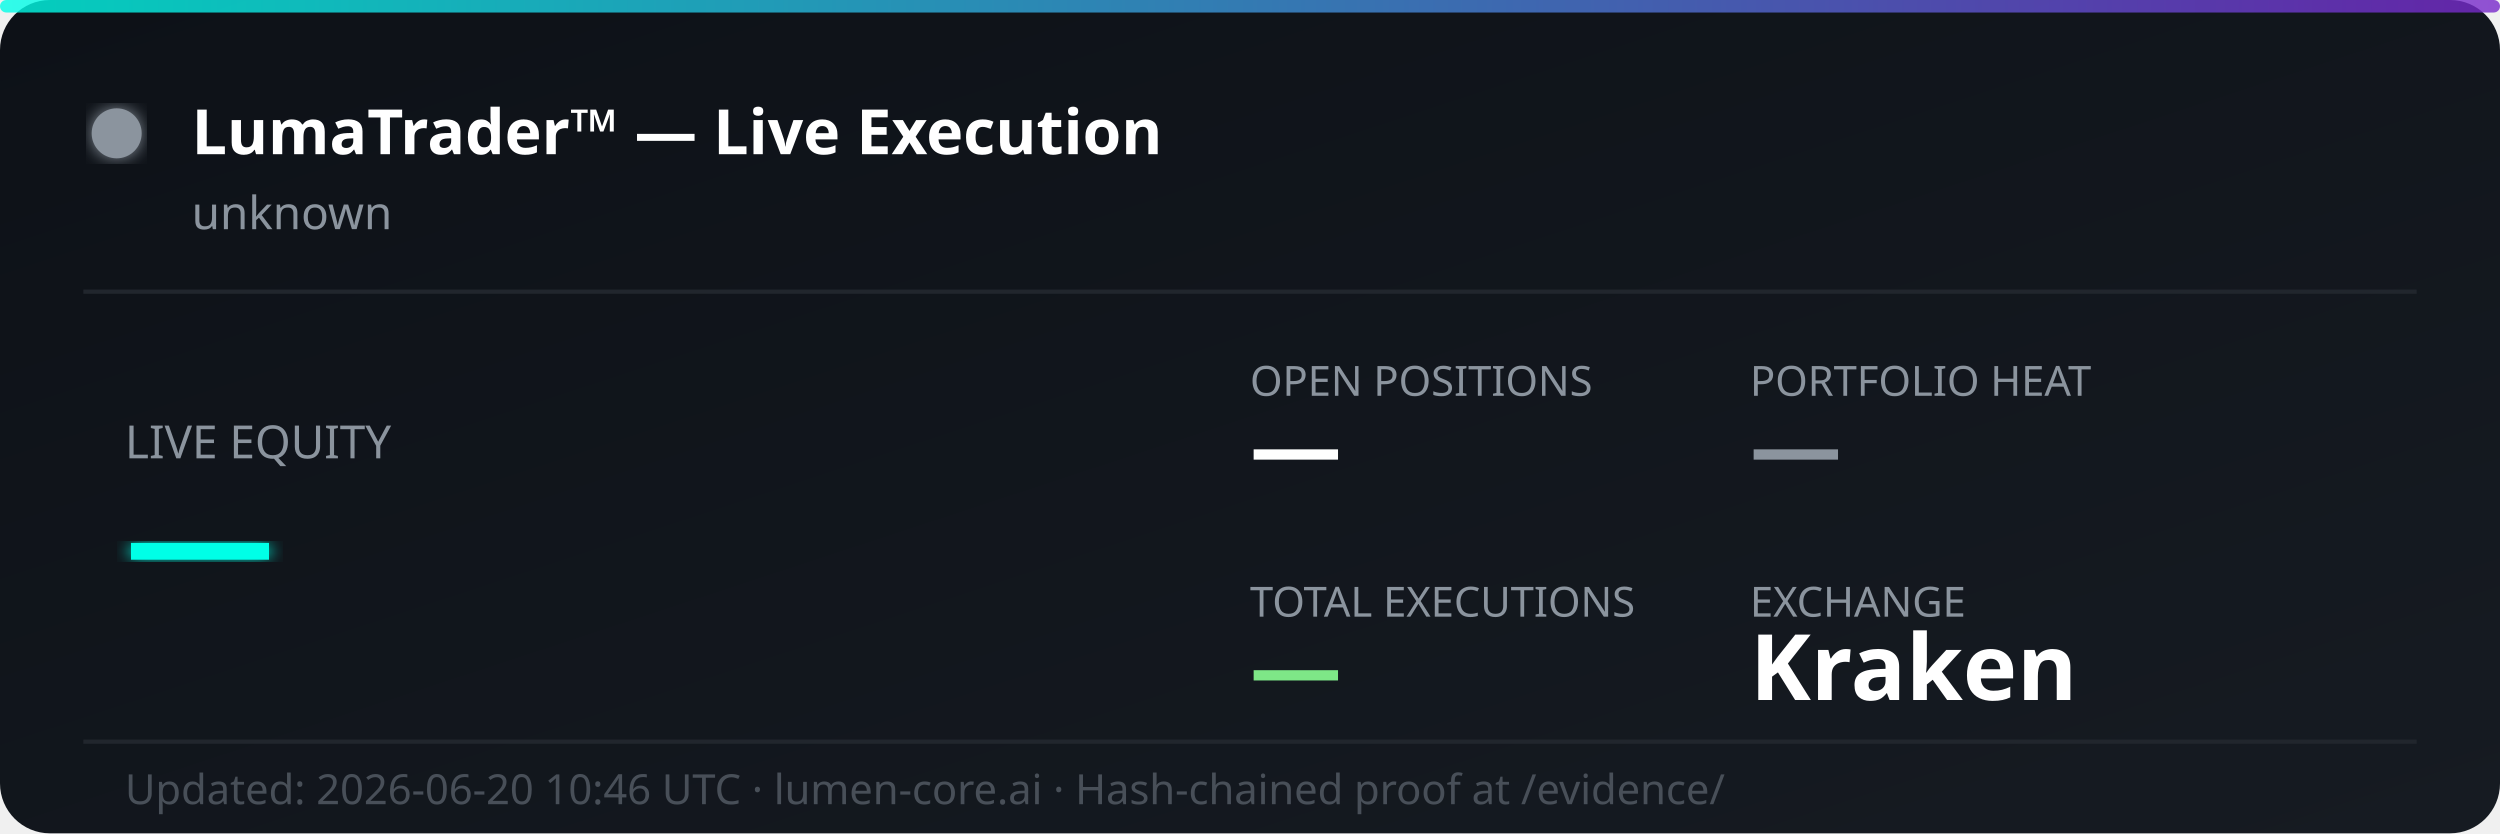
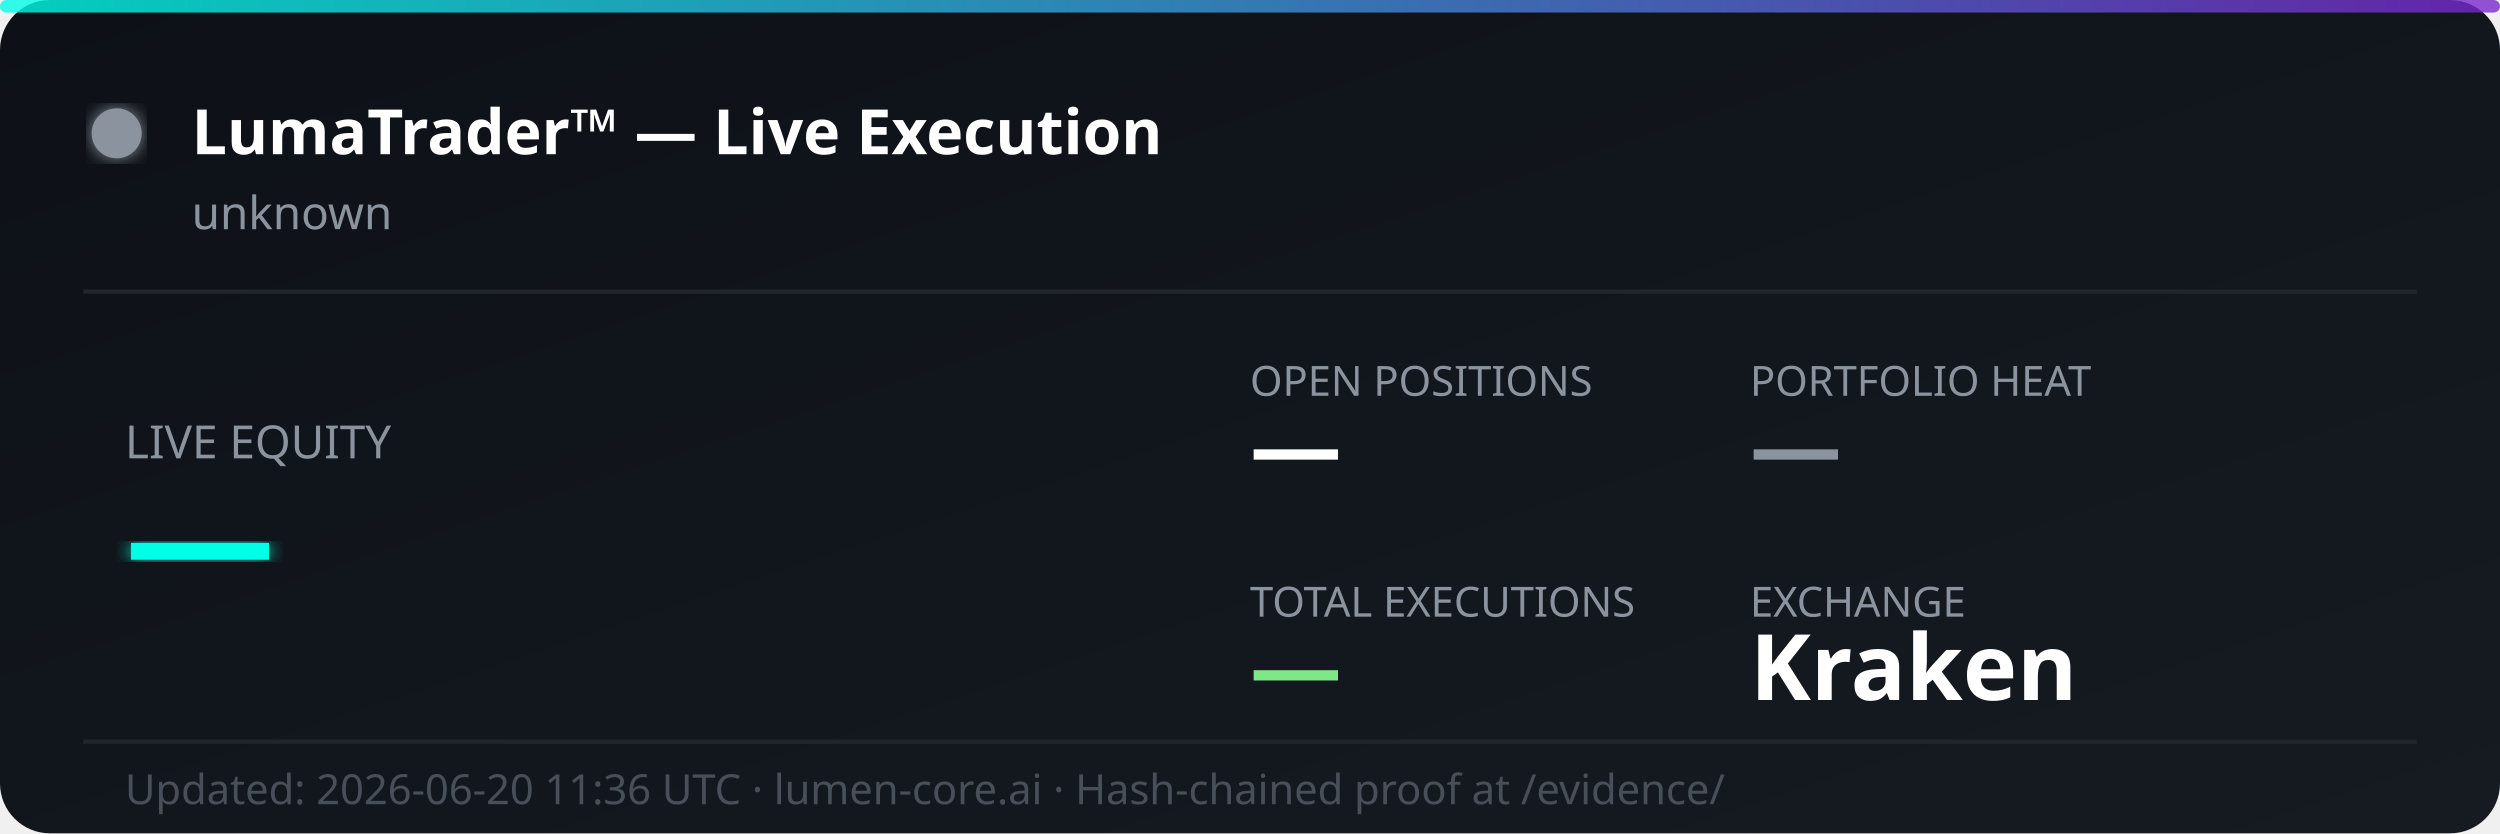
<svg xmlns="http://www.w3.org/2000/svg" width="600" height="200" viewBox="0 0 600 200" fill="none">
  <defs>
    <linearGradient id="bg" x1="0%" y1="0%" x2="100%" y2="100%">
      <stop offset="0%" style="stop-color:#0d1117;stop-opacity:1" />
      <stop offset="100%" style="stop-color:#161b22;stop-opacity:1" />
    </linearGradient>
    <linearGradient id="accent" x1="0%" y1="0%" x2="100%" y2="0%">
      <stop offset="0%" style="stop-color:#00ffe7;stop-opacity:0.8" />
      <stop offset="100%" style="stop-color:#7928ca;stop-opacity:0.8" />
    </linearGradient>
    <filter id="glow">
      <feGaussianBlur stdDeviation="2" result="coloredBlur" />
      <feMerge>
        <feMergeNode in="coloredBlur" />
        <feMergeNode in="SourceGraphic" />
      </feMerge>
    </filter>
  </defs>
  <rect width="600" height="200" rx="12" fill="url(#bg)" />
  <rect width="600" height="3" rx="1.5" fill="url(#accent)" />
  <circle cx="28" cy="32" r="6" fill="#8b949e" filter="url(#glow)">
    <animate attributeName="opacity" values="1;0.3;1" dur="2s" repeatCount="indefinite" />
  </circle>
  <text x="46" y="37" font-family="'Segoe UI', system-ui, sans-serif" font-size="15" font-weight="700" fill="#ffffff">LumaTrader™ — Live Execution</text>
  <text x="46" y="55" font-family="'Segoe UI', system-ui, sans-serif" font-size="11" fill="#8b949e">unknown</text>
  <line x1="20" y1="70" x2="580" y2="70" stroke="#21262d" stroke-width="1" />
  <text x="30" y="110" font-family="'Segoe UI', system-ui, sans-serif" font-size="11" fill="#8b949e">LIVE EQUITY</text>
  <text x="30" y="142" font-family="'Segoe UI', system-ui, sans-serif" font-size="36" font-weight="800" fill="#00ffe7" filter="url(#glow)">—</text>
  <text x="300" y="95" font-family="'Segoe UI', system-ui, sans-serif" font-size="10" fill="#8b949e">OPEN POSITIONS</text>
  <text x="300" y="115" font-family="'Segoe UI', system-ui, sans-serif" font-size="22" font-weight="700" fill="#ffffff">—</text>
  <text x="420" y="95" font-family="'Segoe UI', system-ui, sans-serif" font-size="10" fill="#8b949e">PORTFOLIO HEAT</text>
  <text x="420" y="115" font-family="'Segoe UI', system-ui, sans-serif" font-size="22" font-weight="700" fill="#8b949e">—</text>
  <text x="300" y="148" font-family="'Segoe UI', system-ui, sans-serif" font-size="10" fill="#8b949e">TOTAL EXECUTIONS</text>
  <text x="300" y="168" font-family="'Segoe UI', system-ui, sans-serif" font-size="22" font-weight="700" fill="#7ee787">—</text>
  <text x="420" y="148" font-family="'Segoe UI', system-ui, sans-serif" font-size="10" fill="#8b949e">EXCHANGE</text>
  <text x="420" y="168" font-family="'Segoe UI', system-ui, sans-serif" font-size="22" font-weight="700" fill="#ffffff">Kraken</text>
  <line x1="20" y1="178" x2="580" y2="178" stroke="#21262d" stroke-width="1" />
-   <text x="30" y="193" font-family="'Segoe UI', system-ui, sans-serif" font-size="10" fill="#484f58">Updated: 2026-06-20 10:46 UTC · lumen-core.ai · Hash-chained proof at /evidence/</text>
+   <text x="30" y="193" font-family="'Segoe UI', system-ui, sans-serif" font-size="10" fill="#484f58">Updated: 2026-06-20 11:36 UTC · lumen-core.ai · Hash-chained proof at /evidence/</text>
</svg>
